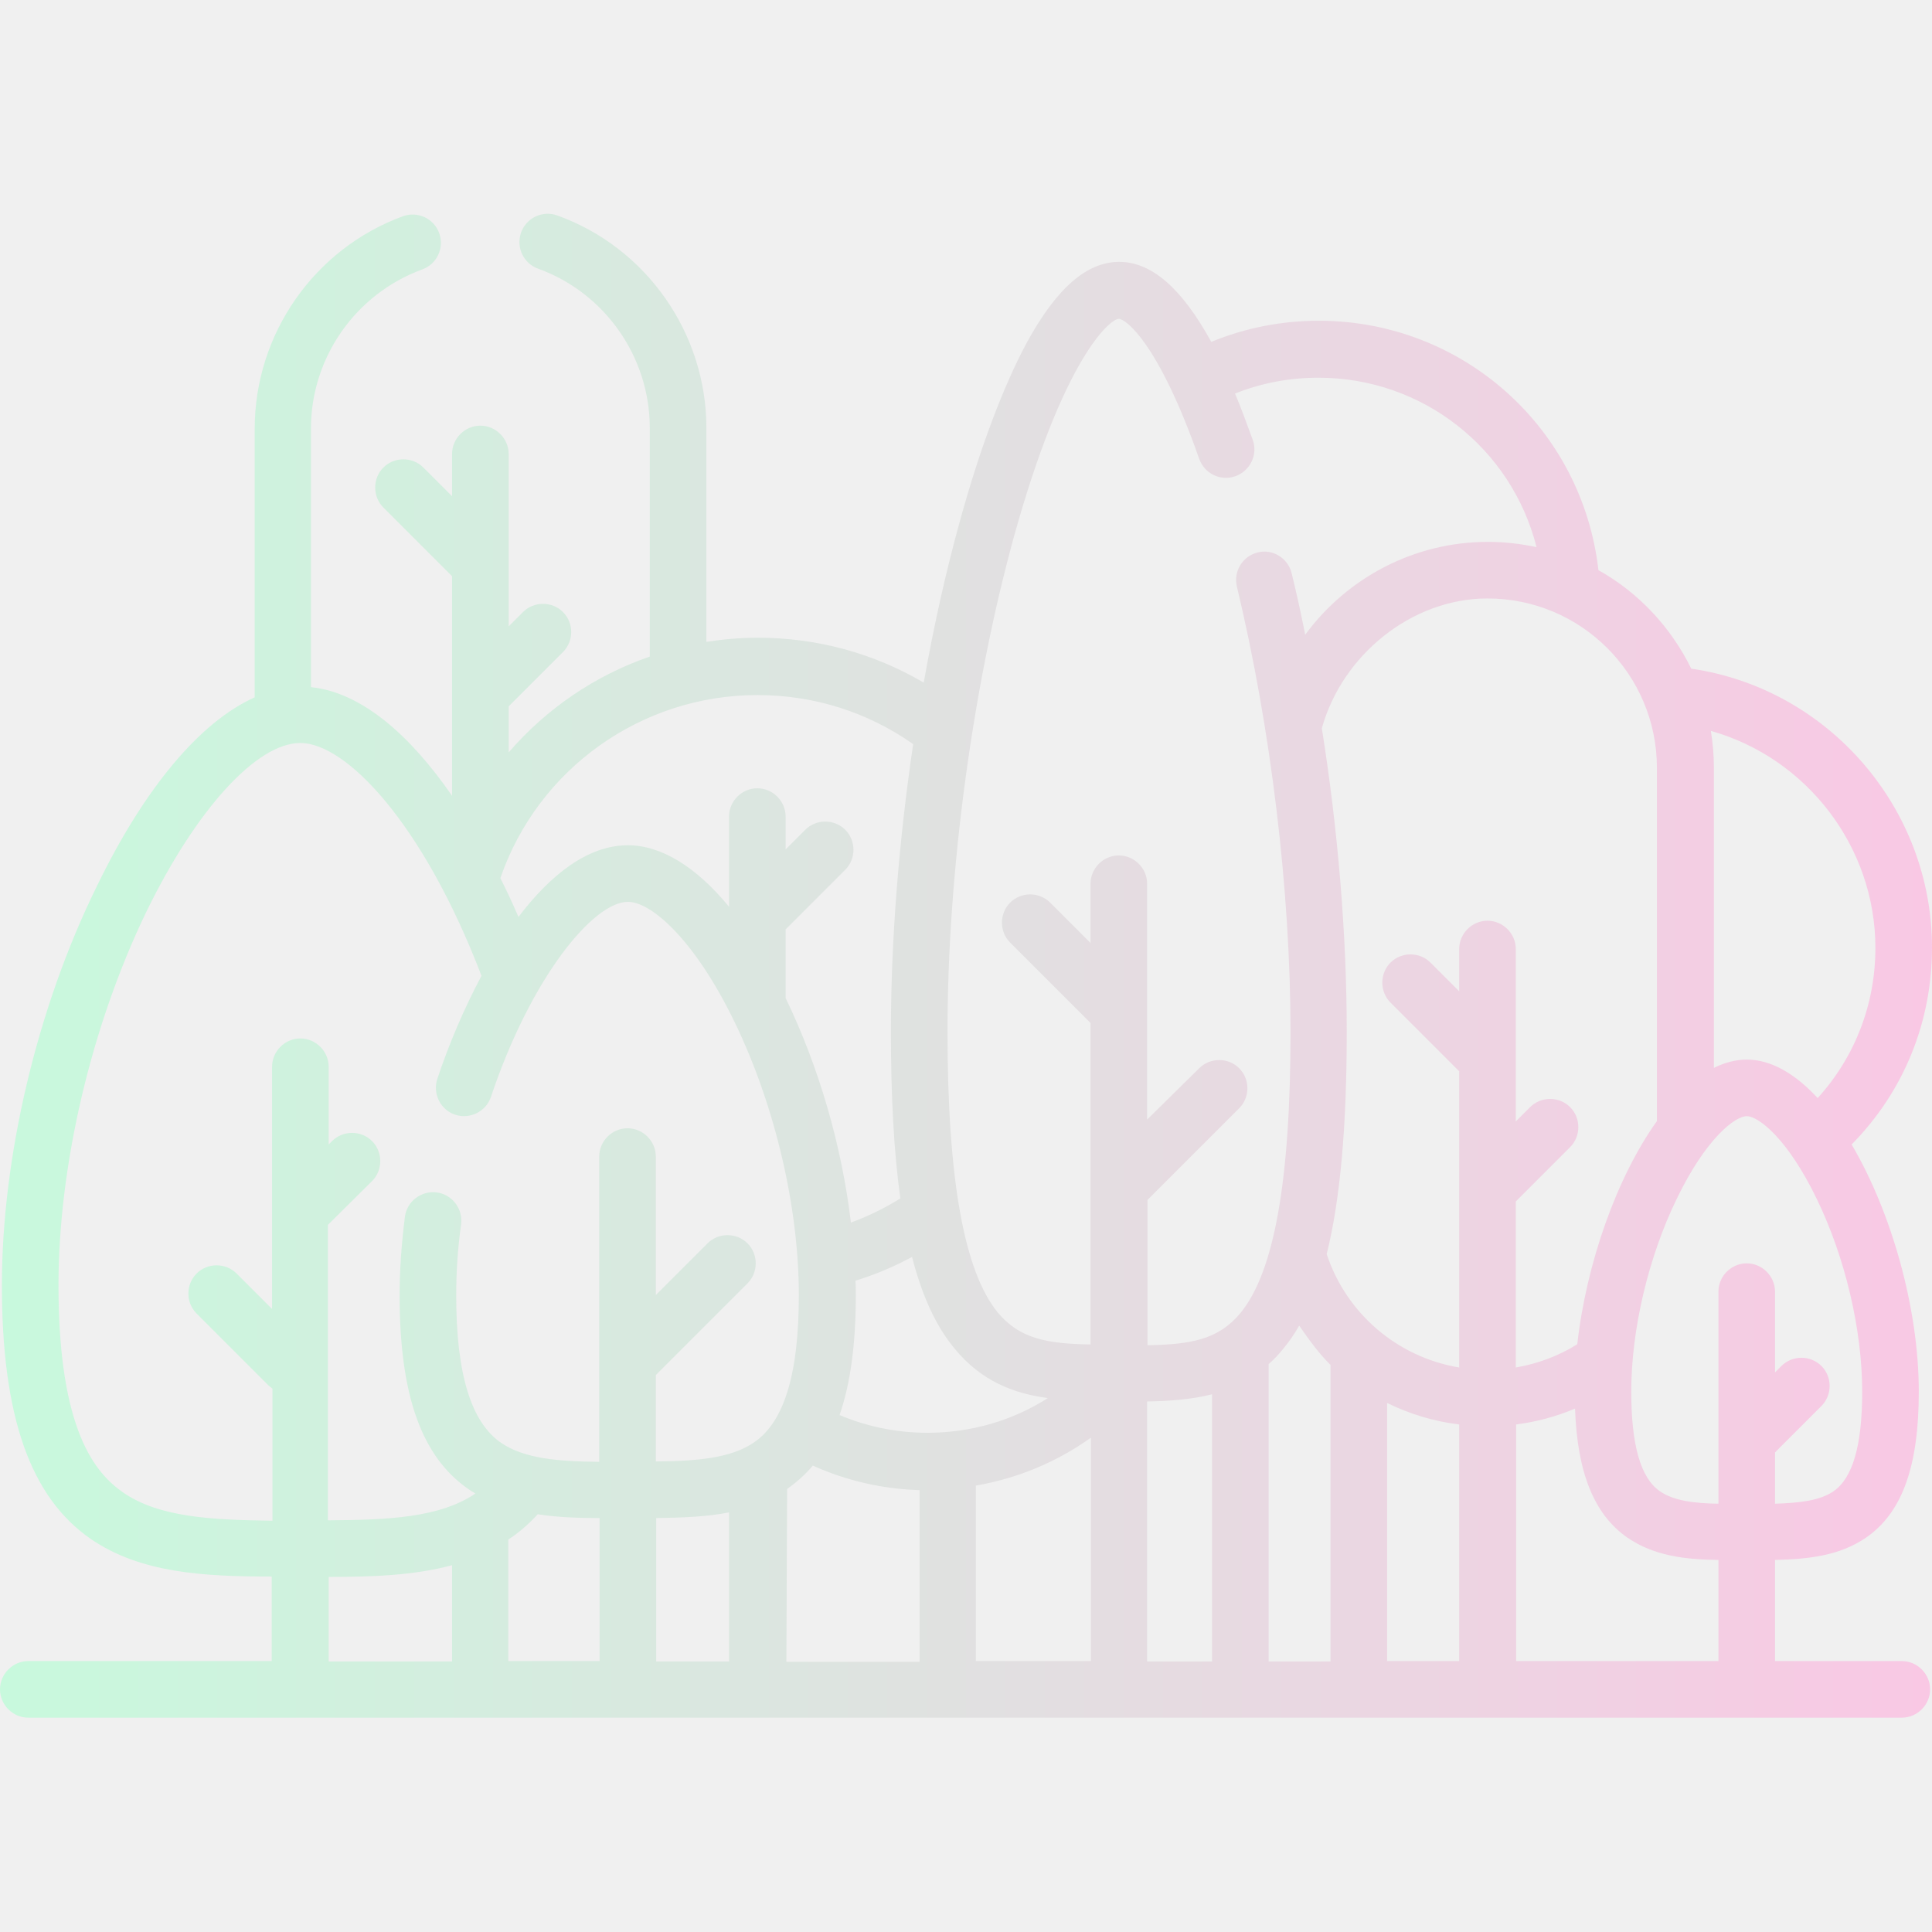
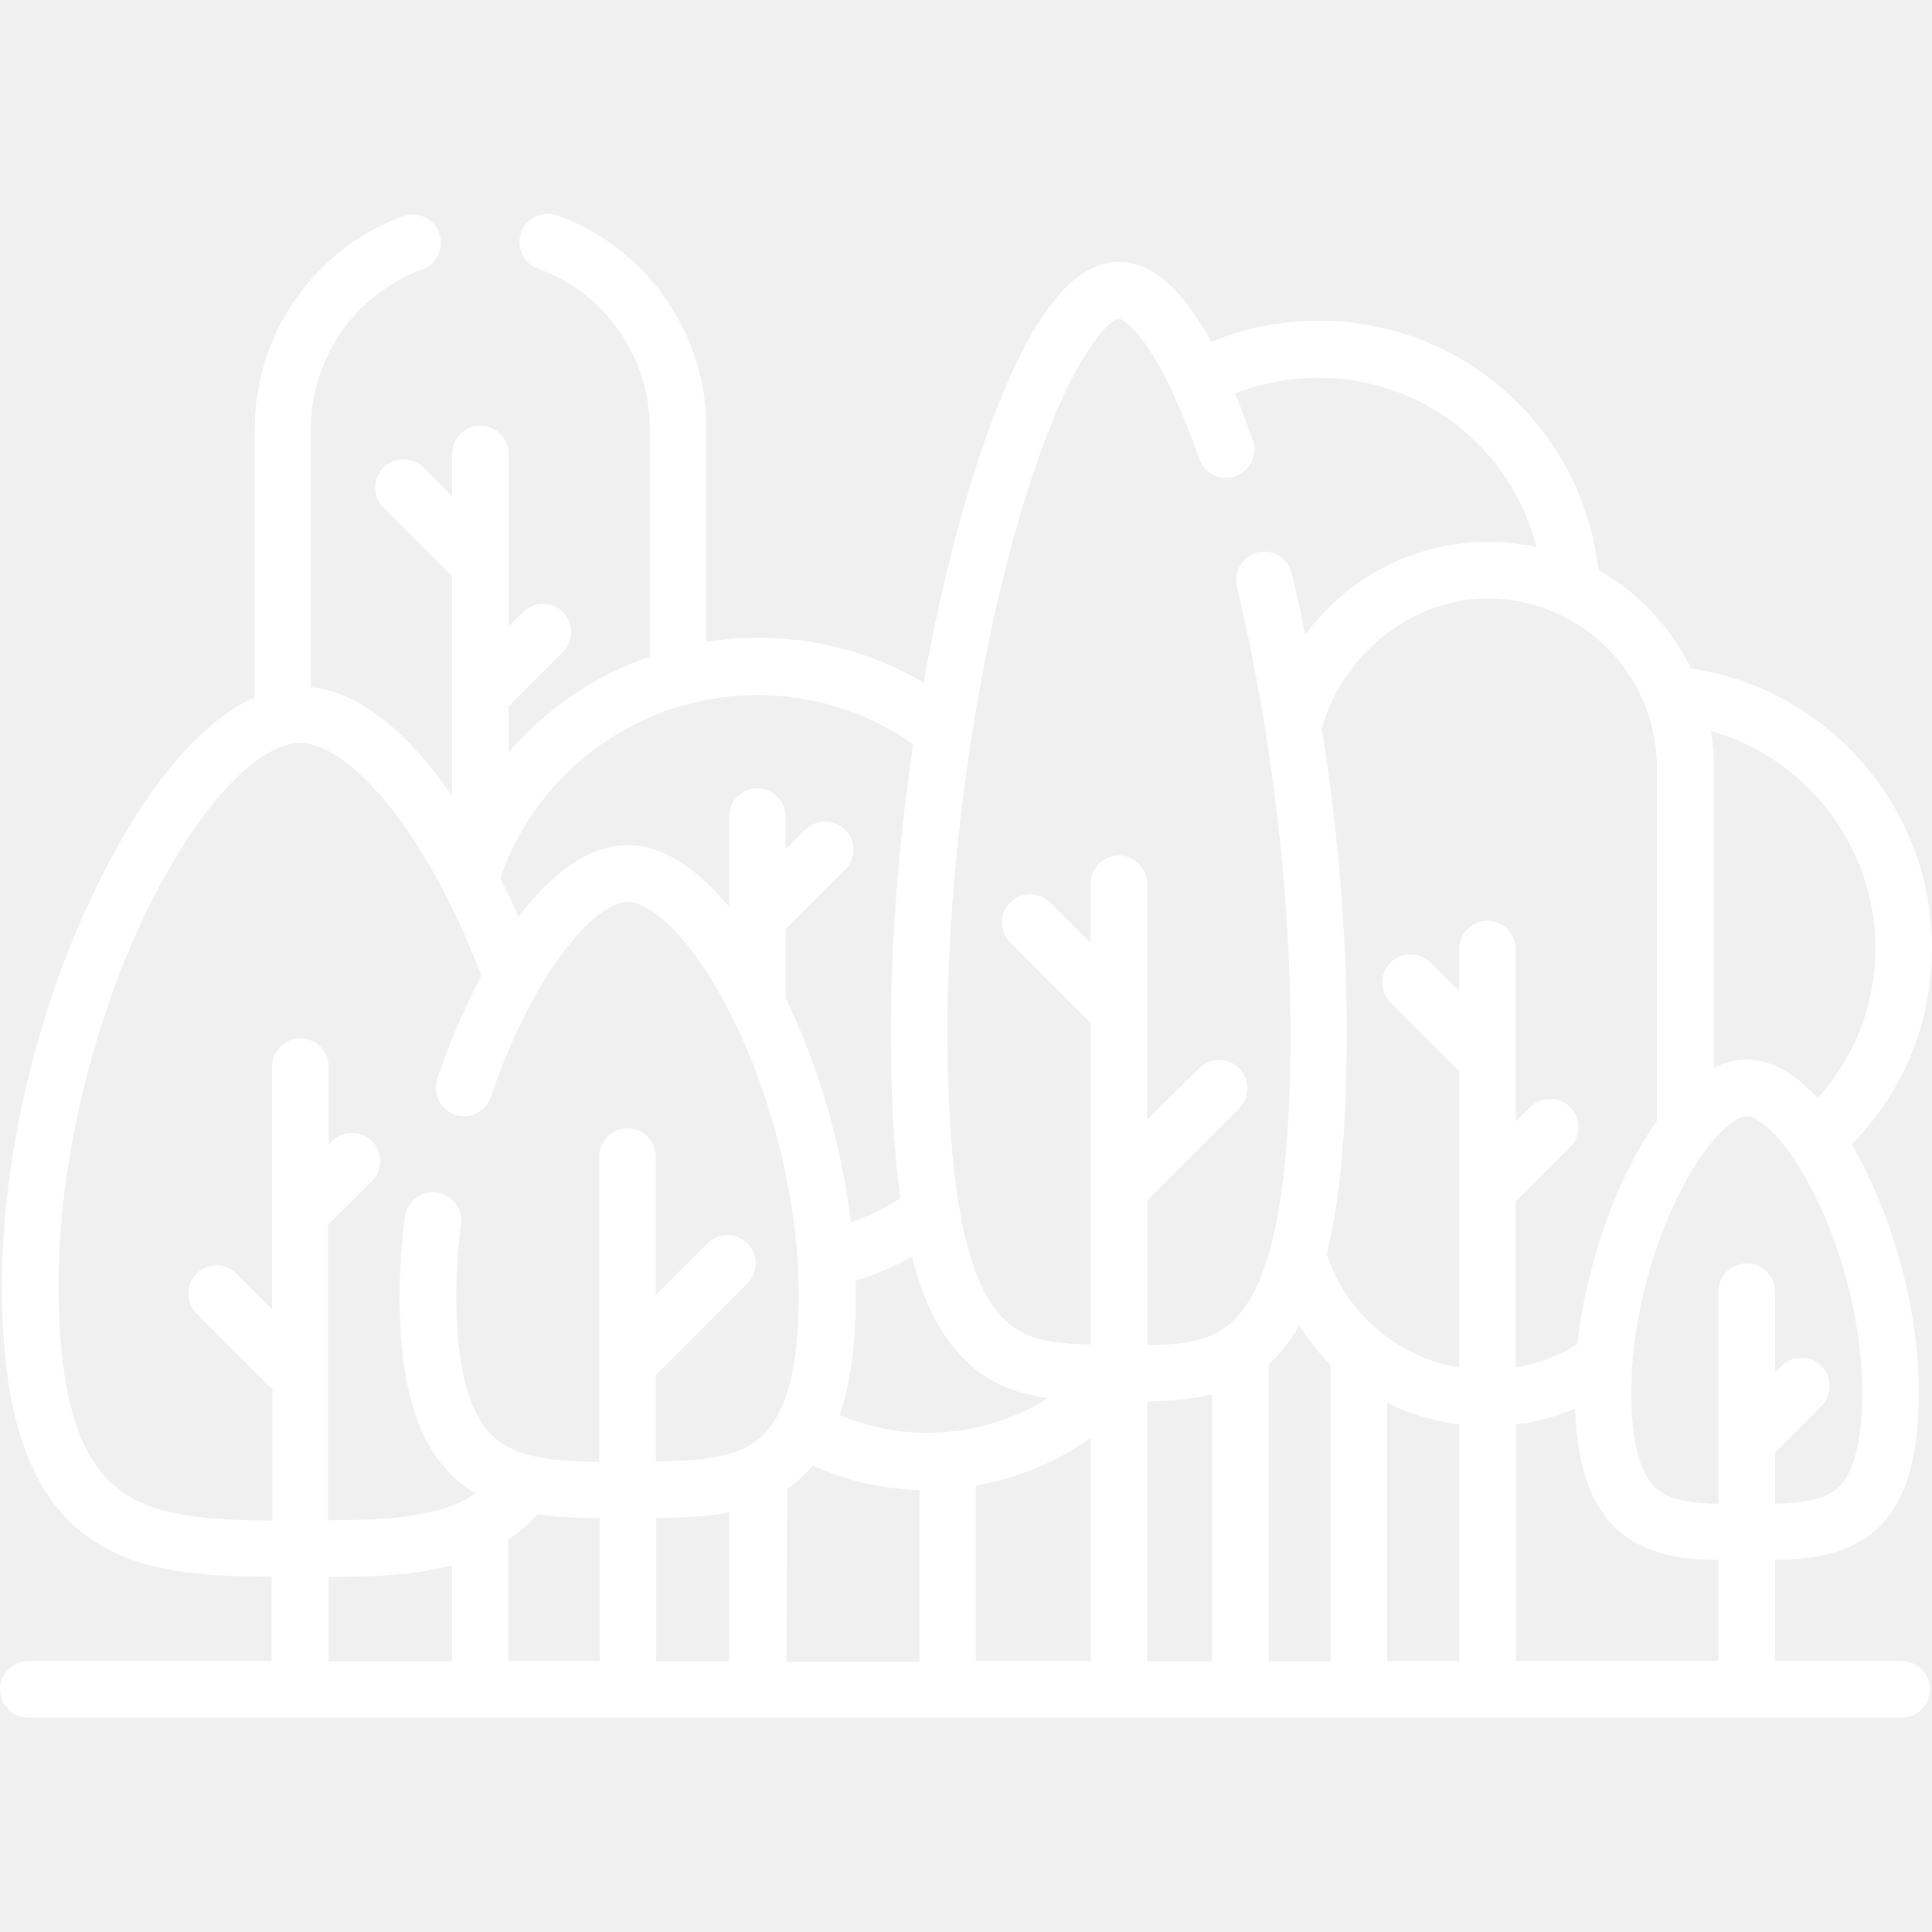
<svg xmlns="http://www.w3.org/2000/svg" version="1.1" id="Capa_1" x="0px" y="0px" viewBox="0 0 512 512" style="enable-background:new 0 0 512 512;" xml:space="preserve">
  <style type="text/css">
- 	.st0{fill:url(#SVGID_1_);}
+ 	.st0{fill:#FFFFFF;}
</style>
  <g>
-     <linearGradient id="SVGID_1_" gradientUnits="userSpaceOnUse" x1="-2.288818e-05" y1="256" x2="512" y2="256">
-       <stop offset="4.049120e-07" style="stop-color:#C8F9DD" />
-       <stop offset="1" style="stop-color:#F9C8E4" />
-     </linearGradient>
-     <path class="st0" d="M504,440.2h-33.6v-26.8c8.8-0.2,17.1-1.1,24.1-5.9c9.6-6.6,14-18.9,14-38.7c0-22-7.2-47.5-17.8-65.5   c13.8-14,21.3-32.4,21.3-52.2c0-36.9-27.4-68.6-63.8-73.9c-5.4-11-14-20.2-24.6-26.1c-4.3-37.7-36-66.1-74.1-66.1   c-9.9,0-19.5,1.9-28.5,5.6c-7.8-14.2-15.8-21.2-24.4-21.2c-8.7,0-16.7,7.1-24.6,21.6c-6.2,11.6-12.4,28-17.7,47.4   c-3.7,13.4-6.9,27.8-9.5,42.5c-13.3-7.8-28.3-11.9-44-11.9c-4.6,0-9.1,0.4-13.6,1.1v-56.7c0-25.1-15.9-47.8-39.5-56.3   c-3.9-1.4-8.2,0.6-9.6,4.5c-1.4,3.9,0.6,8.2,4.5,9.6c17.7,6.4,29.6,23.4,29.6,42.2V174c-14.5,5-27.4,13.8-37.4,25.4v-12.2   l14.4-14.4c2.9-2.9,2.9-7.7,0-10.6c-2.9-2.9-7.7-2.9-10.6,0l-3.8,3.8v-45.7c0-4.1-3.4-7.5-7.5-7.5s-7.5,3.4-7.5,7.5v11.2l-7.6-7.6   c-2.9-2.9-7.7-2.9-10.6,0c-2.9,2.9-2.9,7.7,0,10.6l18.2,18.2v58.2c-10.9-15.8-23.8-27.4-37.4-28.8v-68.5   c0-18.8,11.8-35.7,29.5-42.2c3.9-1.4,5.9-5.7,4.5-9.6c-1.4-3.9-5.7-5.9-9.6-4.5c-23.5,8.6-39.3,31.2-39.3,56.3v71.2   c-14.5,6.5-29.3,24.1-42,50.4C9.8,267.2,0.5,306.7,0.5,340.6c0,34.7,7.5,56.1,23.5,67.2c13.2,9.1,30,10,48,10v22.4H7.5   c-4.1,0-7.5,3.4-7.5,7.5s3.4,7.5,7.5,7.5H504c4.1,0,7.5-3.4,7.5-7.5S508.1,440.2,504,440.2L504,440.2z M142.5,401.3   c5.2,0.8,10.7,1,16.4,1v37.9h-24.2v-32.2C137.5,406.2,140.1,403.9,142.5,401.3L142.5,401.3z M173.9,402.3   c6.7-0.1,13.3-0.3,19.3-1.5v39.5h-19.3V402.3z M252.9,357.3c7.1,8.7,15.7,12,24.8,13.2c-9.4,6-20.4,9.2-31.9,9.2   c-8.1,0-16-1.6-23.3-4.7c2.9-8.4,4.3-18.9,4.3-31.8c0-1.3,0-2.6-0.1-3.8c5.2-1.6,10.2-3.7,15-6.3   C244.4,343.6,248.1,351.5,252.9,357.3z M208.6,394.6c2.5-1.8,4.8-3.8,6.8-6.2c8.9,4,18.4,6.2,28.3,6.5v45.5h-35.3L208.6,394.6z    M258.6,393.7c11-1.9,21.4-6.2,30.5-12.7v59.2h-30.5V393.7z M304,371.4c5.8-0.1,11.7-0.5,17.2-1.9v70.8H304V371.4z M352.6,361.7   v78.6h-16.4v-78.8c1.4-1.2,2.7-2.6,3.9-4.1c1.5-1.8,2.9-3.8,4.2-6.1C346.8,354.9,349.5,358.7,352.6,361.7L352.6,361.7z    M367.6,371.8c5.9,2.9,12.4,4.9,19.1,5.7v62.7h-19.1V371.8z M401.8,377.5c5.4-0.7,10.6-2.1,15.6-4.2c0.6,17.1,5.1,28.1,13.9,34.2   c7,4.8,15.2,5.8,24.1,5.9v26.8h-53.6L401.8,377.5L401.8,377.5z M485.9,395.2c-3.6,2.5-9.1,3.1-15.5,3.3v-13.6   c0.1-0.1,0.3-0.2,0.4-0.4l11.9-11.9c2.9-2.9,2.9-7.7,0-10.6c-2.9-2.9-7.7-2.9-10.6,0l-1.7,1.7v-21.4c0-4.1-3.4-7.5-7.5-7.5   s-7.5,3.4-7.5,7.5v56.2c-6.5-0.1-11.9-0.8-15.5-3.3c-5.1-3.5-7.6-12.2-7.6-26.4c0-16.4,4.5-35.6,12.1-51.2   c7.7-15.9,15.4-21.8,18.5-21.8s10.8,5.9,18.5,21.8c7.6,15.6,12.1,34.8,12.1,51.2C493.5,383,491,391.7,485.9,395.2L485.9,395.2z    M497,251.2c0,14.9-5.4,28.9-15.3,39.8c-5.9-6.4-12.3-10.2-18.8-10.2c-2.9,0-5.9,0.8-8.7,2.2v-79.6c0-3.3-0.3-6.5-0.8-9.7   C478.7,200.8,497,224.3,497,251.2z M350.3,193c5.4-19.4,23.8-34.4,43.9-34.4c24.8,0,44.9,20.1,44.9,44.9v93.6   c-10.6,14.8-18.7,37.7-21.1,59.1c0,0-0.1,0-0.1,0.1c-5,3.1-10.4,5.1-16.2,6.1v-44l14.4-14.4c2.9-2.9,2.9-7.7,0-10.6   c-2.9-2.9-7.7-2.9-10.6,0l-3.8,3.8v-45.7c0-4.1-3.4-7.5-7.5-7.5s-7.5,3.4-7.5,7.5v11.2l-7.6-7.6c-2.9-2.9-7.7-2.9-10.6,0   c-2.9,2.9-2.9,7.7,0,10.6l18.2,18.2v78.5c-16.2-2.7-29.8-14.1-35.1-30c0,0,0-0.1,0-0.1c3.6-14.5,5.3-33.8,5.3-58.9   C356.9,247.9,354.6,220,350.3,193L350.3,193z M296.5,84.5c1.8,0,10.5,6.3,21.3,37.1c1.4,3.9,5.6,6,9.6,4.6c3.9-1.4,6-5.7,4.6-9.6   c-1.6-4.4-3.1-8.5-4.7-12.3c7-2.8,14.4-4.2,22.1-4.2c27.7,0,51.2,18.8,57.8,44.9c-4.2-0.9-8.5-1.4-12.9-1.4   c-19.5,0-37.3,9.5-48.4,24.6c-1.1-5.5-2.3-11-3.6-16.3c-1-4-5-6.5-9-5.5c-4,1-6.5,5-5.5,9.1c9,37.5,14.2,80.5,14.2,118   c0,39.2-4.3,63.6-13.3,74.5c-5.8,7-13.1,8.3-24.6,8.5V318l24.3-24.3c2.9-2.9,2.9-7.7,0-10.6c-2.9-2.9-7.7-2.9-10.6,0L304,296.7   v-62.5c0-4.1-3.4-7.5-7.5-7.5s-7.5,3.4-7.5,7.5v15.7l-10.7-10.7c-2.9-2.9-7.7-2.9-10.6,0c-2.9,2.9-2.9,7.7,0,10.6l21.3,21.3   c0,0,0,0,0,0v85.2c-11.5-0.2-18.8-1.5-24.6-8.5c-8.9-10.9-13.3-35.3-13.3-74.5c0-42,6.6-90.9,17.5-130.7   C281.8,94.8,294.2,84.5,296.5,84.5z M200.7,184.2c15,0,29.2,4.5,41.3,13c-3.8,25.7-5.9,52-5.9,76.1c0,17.5,0.8,32.1,2.5,44.3   c-4.2,2.6-8.5,4.7-13.1,6.4c-2.4-20.2-8.4-41.1-17.3-59.5v-18.2l15.8-15.8c2.9-2.9,2.9-7.7,0-10.6c-2.9-2.9-7.7-2.9-10.6,0   l-5.2,5.2v-8.7c0-4.1-3.4-7.5-7.5-7.5s-7.5,3.4-7.5,7.5v23.9c-8.7-10.6-18-16.3-26.8-16.3c-10.6,0-20.5,7.8-29,19   c-1.5-3.5-3.1-6.9-4.8-10.3C142.6,203.7,170,184.2,200.7,184.2L200.7,184.2z M32.6,395.5c-7.3-5.1-17.1-16.3-17.1-54.9   c0-31.8,8.7-68.8,23.3-99C52,214.5,68,196.9,79.6,196.9c12.1,0,32.5,21.2,48,61.7c-4.7,8.8-8.7,18.3-11.7,27.3   c-1.3,3.9,0.8,8.2,4.7,9.5c3.9,1.3,8.2-0.8,9.5-4.7c10.7-31.9,27.2-51.7,36.3-51.7c6.2,0,17.7,10,28.3,31.9   c10.7,22.1,17,49.1,17,72.3c0,20.7-3.8,33.5-11.8,39c-6.2,4.3-15.4,5-26.1,5.1v-22.9l24.3-24.3c2.9-2.9,2.9-7.7,0-10.6   c-2.9-2.9-7.7-2.9-10.6,0l-13.7,13.7v-36.7c0-4.1-3.4-7.5-7.5-7.5s-7.5,3.4-7.5,7.5v80.9c-10.7-0.1-19.9-0.8-26.1-5.1   c-7.9-5.5-11.8-18.3-11.8-39c0-6.1,0.4-12.4,1.3-18.9c0.5-4.1-2.4-7.9-6.5-8.4c-4.1-0.5-7.9,2.4-8.4,6.5   c-0.9,7.1-1.4,14.1-1.4,20.8c0,26.4,5.8,42.7,18.2,51.3c0.6,0.4,1.2,0.8,1.9,1.2c-9.5,6.4-22.9,7-39.1,7.1v-78.3L98.6,313   c2.9-2.9,2.9-7.7,0-10.6c-2.9-2.9-7.7-2.9-10.6,0l-0.9,0.9v-20.6c0-4.1-3.4-7.5-7.5-7.5s-7.5,3.4-7.5,7.5v64.2l-9.4-9.4   c-2.9-2.9-7.7-2.9-10.6,0c-2.9,2.9-2.9,7.7,0,10.6l19,19c0.3,0.3,0.7,0.6,1.1,0.9v35C56,402.8,42.1,402.1,32.6,395.5L32.6,395.5z    M87.1,417.9c11.6,0,22.7-0.4,32.7-3.1v25.5H87.1V417.9z" />
+     <path class="st0" d="M504,440.2h-33.6v-26.8c8.8-0.2,17.1-1.1,24.1-5.9c9.6-6.6,14-18.9,14-38.7c0-22-7.2-47.5-17.8-65.5   c13.8-14,21.3-32.4,21.3-52.2c0-36.9-27.4-68.6-63.8-73.9c-5.4-11-14-20.2-24.6-26.1c-4.3-37.7-36-66.1-74.1-66.1   c-9.9,0-19.5,1.9-28.5,5.6c-7.8-14.2-15.8-21.2-24.4-21.2c-8.7,0-16.7,7.1-24.6,21.6c-6.2,11.6-12.4,28-17.7,47.4   c-3.7,13.4-6.9,27.8-9.5,42.5c-13.3-7.8-28.3-11.9-44-11.9c-4.6,0-9.1,0.4-13.6,1.1v-56.7c0-25.1-15.9-47.8-39.5-56.3   c-3.9-1.4-8.2,0.6-9.6,4.5c-1.4,3.9,0.6,8.2,4.5,9.6c17.7,6.4,29.6,23.4,29.6,42.2V174c-14.5,5-27.4,13.8-37.4,25.4v-12.2   l14.4-14.4c2.9-2.9,2.9-7.7,0-10.6c-2.9-2.9-7.7-2.9-10.6,0l-3.8,3.8v-45.7c0-4.1-3.4-7.5-7.5-7.5s-7.5,3.4-7.5,7.5v11.2l-7.6-7.6   c-2.9-2.9-7.7-2.9-10.6,0s-2.9,7.7,0,10.6l18.2,18.2v58.2c-10.9-15.8-23.8-27.4-37.4-28.8v-68.5c0-18.8,11.8-35.7,29.5-42.2   c3.9-1.4,5.9-5.7,4.5-9.6s-5.7-5.9-9.6-4.5c-23.5,8.6-39.3,31.2-39.3,56.3v71.2c-14.5,6.5-29.3,24.1-42,50.4   c-15.7,32-25,71.5-25,105.4c0,34.7,7.5,56.1,23.5,67.2c13.2,9.1,30,10,48,10v22.4H7.5c-4.1,0-7.5,3.4-7.5,7.5s3.4,7.5,7.5,7.5H504   c4.1,0,7.5-3.4,7.5-7.5S508.1,440.2,504,440.2L504,440.2z M142.5,401.3c5.2,0.8,10.7,1,16.4,1v37.9h-24.2V408   C137.5,406.2,140.1,403.9,142.5,401.3L142.5,401.3z M173.9,402.3c6.7-0.1,13.3-0.3,19.3-1.5v39.5h-19.3V402.3z M252.9,357.3   c7.1,8.7,15.7,12,24.8,13.2c-9.4,6-20.4,9.2-31.9,9.2c-8.1,0-16-1.6-23.3-4.7c2.9-8.4,4.3-18.9,4.3-31.8c0-1.3,0-2.6-0.1-3.8   c5.2-1.6,10.2-3.7,15-6.3C244.4,343.6,248.1,351.5,252.9,357.3z M208.6,394.6c2.5-1.8,4.8-3.8,6.8-6.2c8.9,4,18.4,6.2,28.3,6.5   v45.5h-35.3L208.6,394.6z M258.6,393.7c11-1.9,21.4-6.2,30.5-12.7v59.2h-30.5V393.7z M304,371.4c5.8-0.1,11.7-0.5,17.2-1.9v70.8   H304V371.4z M352.6,361.7v78.6h-16.4v-78.8c1.4-1.2,2.7-2.6,3.9-4.1c1.5-1.8,2.9-3.8,4.2-6.1C346.8,354.9,349.5,358.7,352.6,361.7   L352.6,361.7z M367.6,371.8c5.9,2.9,12.4,4.9,19.1,5.7v62.7h-19.1V371.8z M401.8,377.5c5.4-0.7,10.6-2.1,15.6-4.2   c0.6,17.1,5.1,28.1,13.9,34.2c7,4.8,15.2,5.8,24.1,5.9v26.8h-53.6V377.5L401.8,377.5z M485.9,395.2c-3.6,2.5-9.1,3.1-15.5,3.3   v-13.6c0.1-0.1,0.3-0.2,0.4-0.4l11.9-11.9c2.9-2.9,2.9-7.7,0-10.6s-7.7-2.9-10.6,0l-1.7,1.7v-21.4c0-4.1-3.4-7.5-7.5-7.5   s-7.5,3.4-7.5,7.5v56.2c-6.5-0.1-11.9-0.8-15.5-3.3c-5.1-3.5-7.6-12.2-7.6-26.4c0-16.4,4.5-35.6,12.1-51.2   c7.7-15.9,15.4-21.8,18.5-21.8s10.8,5.9,18.5,21.8c7.6,15.6,12.1,34.8,12.1,51.2C493.5,383,491,391.7,485.9,395.2L485.9,395.2z    M497,251.2c0,14.9-5.4,28.9-15.3,39.8c-5.9-6.4-12.3-10.2-18.8-10.2c-2.9,0-5.9,0.8-8.7,2.2v-79.6c0-3.3-0.3-6.5-0.8-9.7   C478.7,200.8,497,224.3,497,251.2z M350.3,193c5.4-19.4,23.8-34.4,43.9-34.4c24.8,0,44.9,20.1,44.9,44.9v93.6   c-10.6,14.8-18.7,37.7-21.1,59.1c0,0-0.1,0-0.1,0.1c-5,3.1-10.4,5.1-16.2,6.1v-44l14.4-14.4c2.9-2.9,2.9-7.7,0-10.6   s-7.7-2.9-10.6,0l-3.8,3.8v-45.7c0-4.1-3.4-7.5-7.5-7.5s-7.5,3.4-7.5,7.5v11.2l-7.6-7.6c-2.9-2.9-7.7-2.9-10.6,0s-2.9,7.7,0,10.6   l18.2,18.2v78.5c-16.2-2.7-29.8-14.1-35.1-30v-0.1c3.6-14.5,5.3-33.8,5.3-58.9C356.9,247.9,354.6,220,350.3,193L350.3,193z    M296.5,84.5c1.8,0,10.5,6.3,21.3,37.1c1.4,3.9,5.6,6,9.6,4.6c3.9-1.4,6-5.7,4.6-9.6c-1.6-4.4-3.1-8.5-4.7-12.3   c7-2.8,14.4-4.2,22.1-4.2c27.7,0,51.2,18.8,57.8,44.9c-4.2-0.9-8.5-1.4-12.9-1.4c-19.5,0-37.3,9.5-48.4,24.6   c-1.1-5.5-2.3-11-3.6-16.3c-1-4-5-6.5-9-5.5s-6.5,5-5.5,9.1c9,37.5,14.2,80.5,14.2,118c0,39.2-4.3,63.6-13.3,74.5   c-5.8,7-13.1,8.3-24.6,8.5V318l24.3-24.3c2.9-2.9,2.9-7.7,0-10.6s-7.7-2.9-10.6,0L304,296.7v-62.5c0-4.1-3.4-7.5-7.5-7.5   s-7.5,3.4-7.5,7.5v15.7l-10.7-10.7c-2.9-2.9-7.7-2.9-10.6,0s-2.9,7.7,0,10.6l21.3,21.3l0,0v85.2c-11.5-0.2-18.8-1.5-24.6-8.5   c-8.9-10.9-13.3-35.3-13.3-74.5c0-42,6.6-90.9,17.5-130.7C281.8,94.8,294.2,84.5,296.5,84.5z M200.7,184.2c15,0,29.2,4.5,41.3,13   c-3.8,25.7-5.9,52-5.9,76.1c0,17.5,0.8,32.1,2.5,44.3c-4.2,2.6-8.5,4.7-13.1,6.4c-2.4-20.2-8.4-41.1-17.3-59.5v-18.2l15.8-15.8   c2.9-2.9,2.9-7.7,0-10.6c-2.9-2.9-7.7-2.9-10.6,0l-5.2,5.2v-8.7c0-4.1-3.4-7.5-7.5-7.5s-7.5,3.4-7.5,7.5v23.9   c-8.7-10.6-18-16.3-26.8-16.3c-10.6,0-20.5,7.8-29,19c-1.5-3.5-3.1-6.9-4.8-10.3C142.6,203.7,170,184.2,200.7,184.2L200.7,184.2z    M32.6,395.5c-7.3-5.1-17.1-16.3-17.1-54.9c0-31.8,8.7-68.8,23.3-99C52,214.5,68,196.9,79.6,196.9c12.1,0,32.5,21.2,48,61.7   c-4.7,8.8-8.7,18.3-11.7,27.3c-1.3,3.9,0.8,8.2,4.7,9.5c3.9,1.3,8.2-0.8,9.5-4.7c10.7-31.9,27.2-51.7,36.3-51.7   c6.2,0,17.7,10,28.3,31.9c10.7,22.1,17,49.1,17,72.3c0,20.7-3.8,33.5-11.8,39c-6.2,4.3-15.4,5-26.1,5.1v-22.9l24.3-24.3   c2.9-2.9,2.9-7.7,0-10.6s-7.7-2.9-10.6,0l-13.7,13.7v-36.7c0-4.1-3.4-7.5-7.5-7.5s-7.5,3.4-7.5,7.5v80.9   c-10.7-0.1-19.9-0.8-26.1-5.1c-7.9-5.5-11.8-18.3-11.8-39c0-6.1,0.4-12.4,1.3-18.9c0.5-4.1-2.4-7.9-6.5-8.4s-7.9,2.4-8.4,6.5   c-0.9,7.1-1.4,14.1-1.4,20.8c0,26.4,5.8,42.7,18.2,51.3c0.6,0.4,1.2,0.8,1.9,1.2c-9.5,6.4-22.9,7-39.1,7.1v-78.3L98.6,313   c2.9-2.9,2.9-7.7,0-10.6s-7.7-2.9-10.6,0l-0.9,0.9v-20.6c0-4.1-3.4-7.5-7.5-7.5s-7.5,3.4-7.5,7.5v64.2l-9.4-9.4   c-2.9-2.9-7.7-2.9-10.6,0c-2.9,2.9-2.9,7.7,0,10.6l19,19c0.3,0.3,0.7,0.6,1.1,0.9v35C56,402.8,42.1,402.1,32.6,395.5L32.6,395.5z    M87.1,417.9c11.6,0,22.7-0.4,32.7-3.1v25.5H87.1V417.9z" />
  </g>
</svg>
